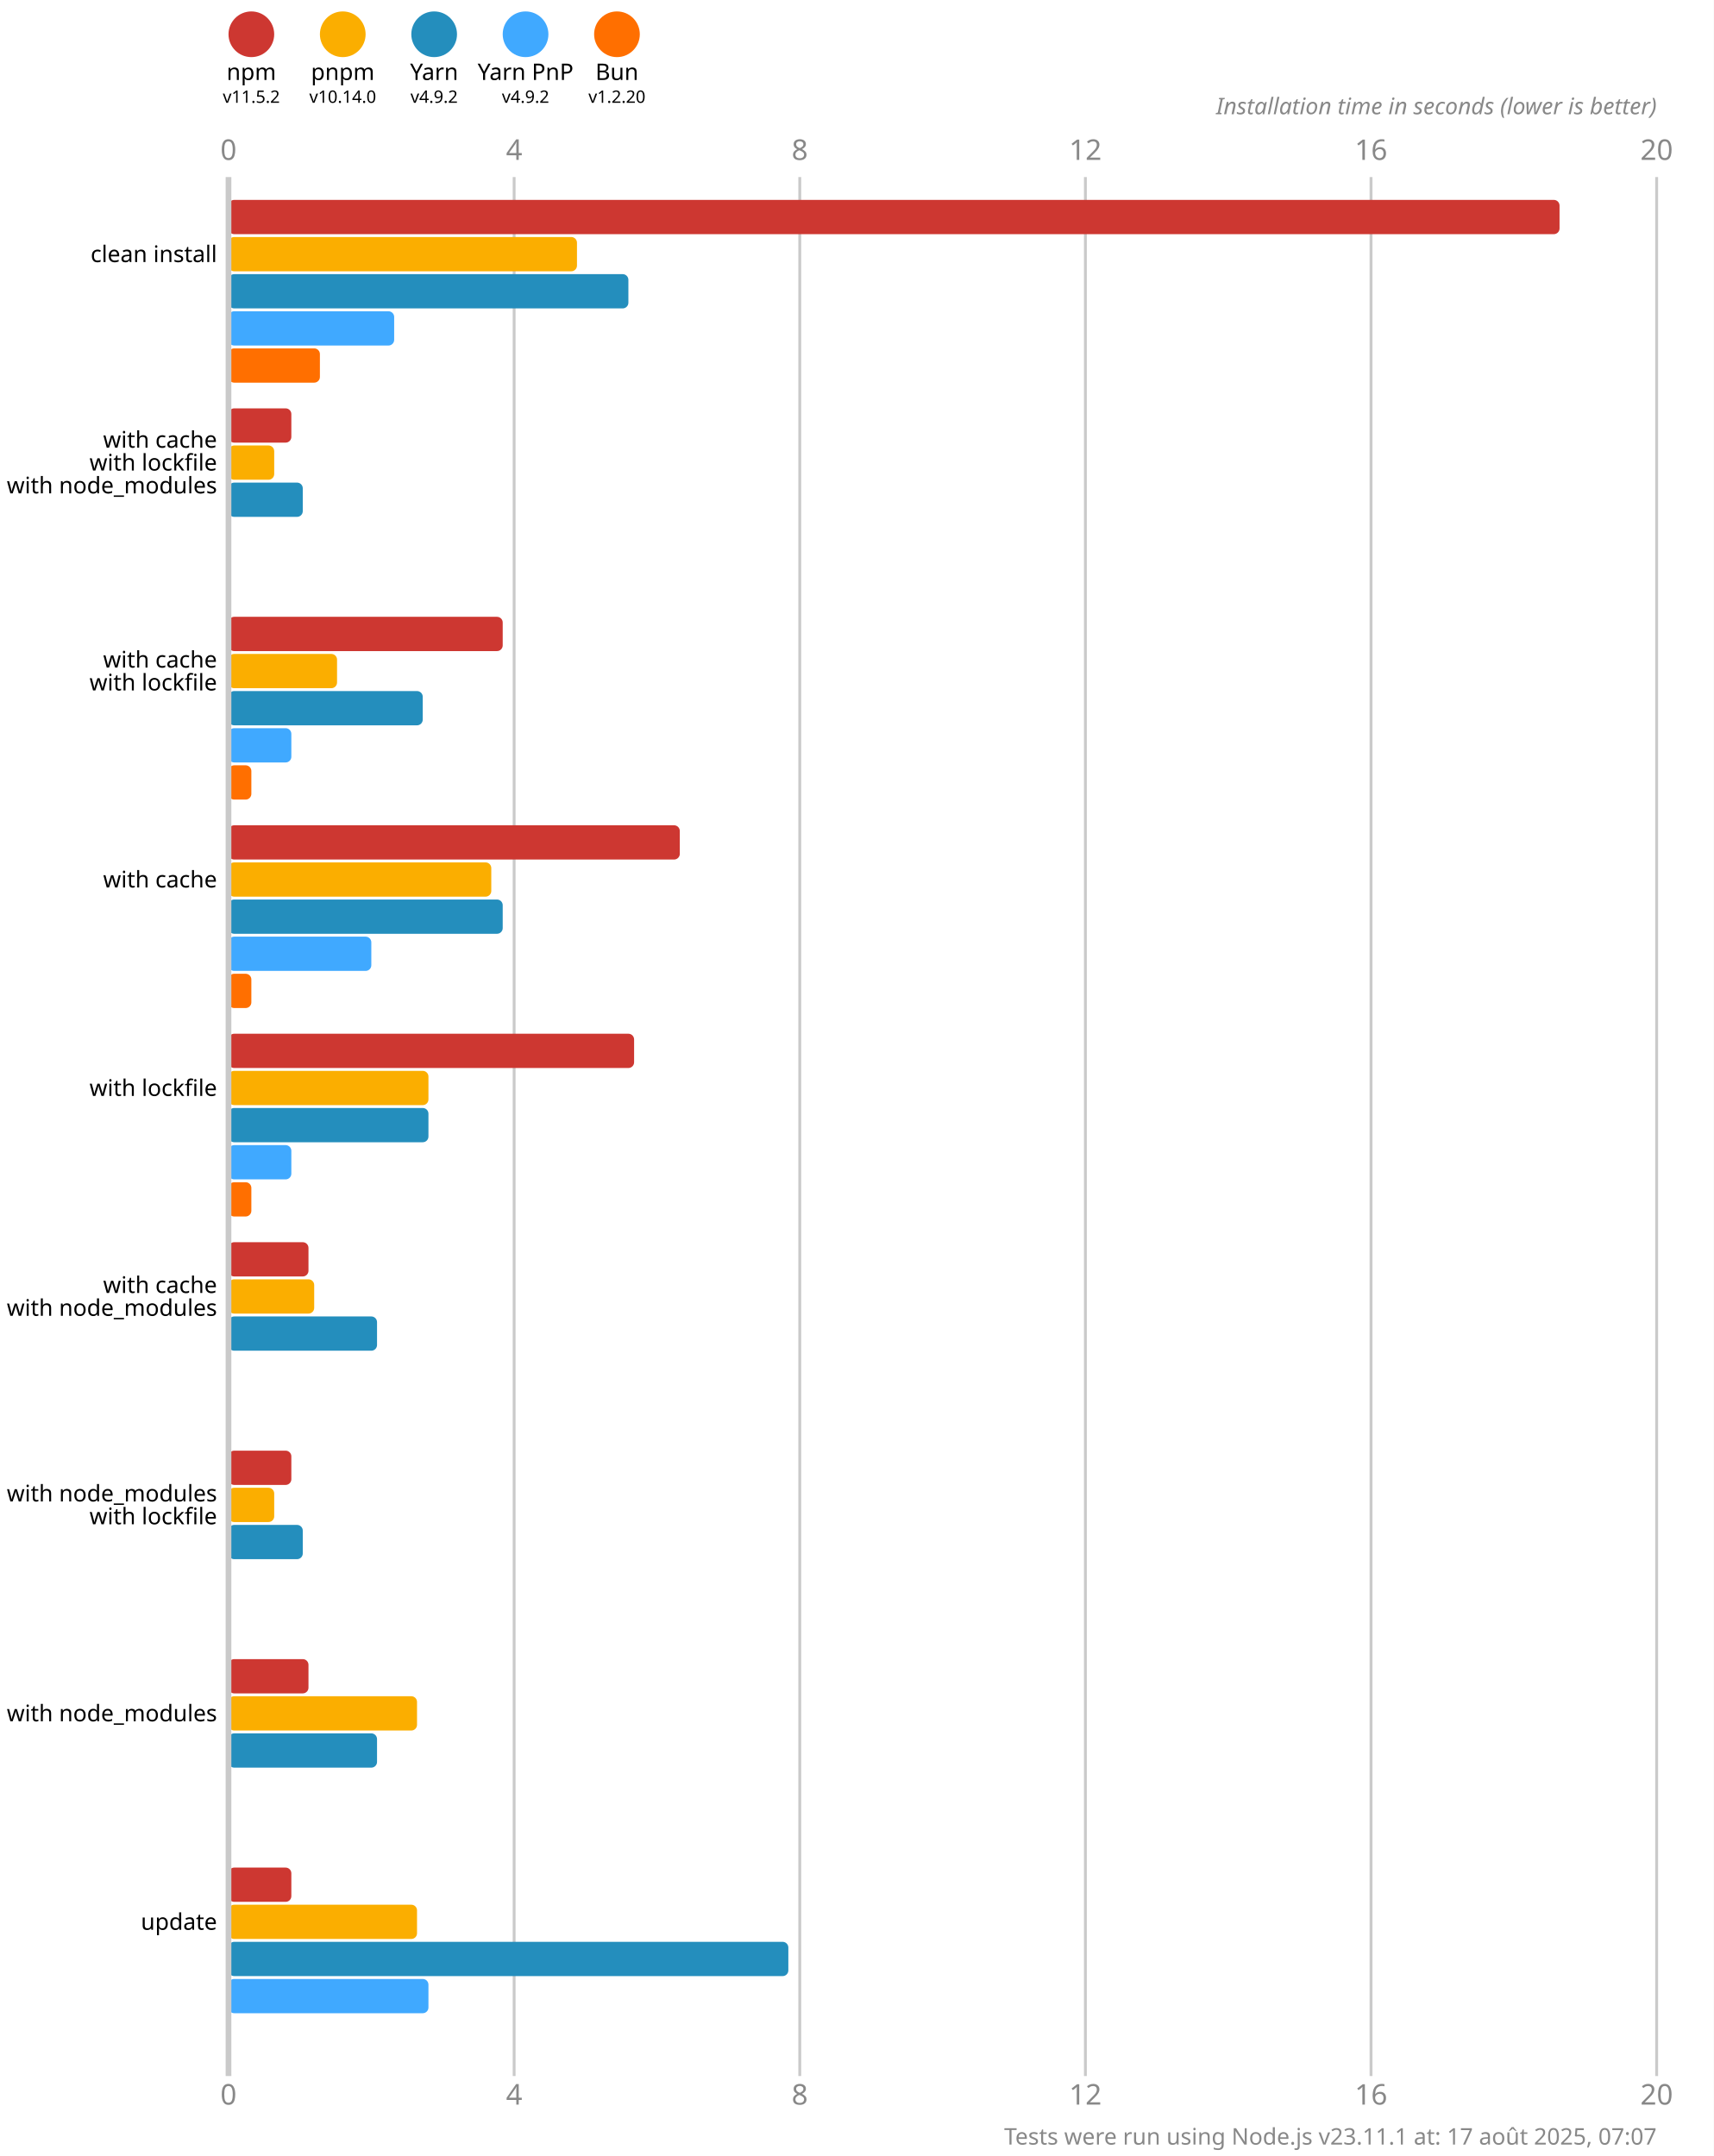
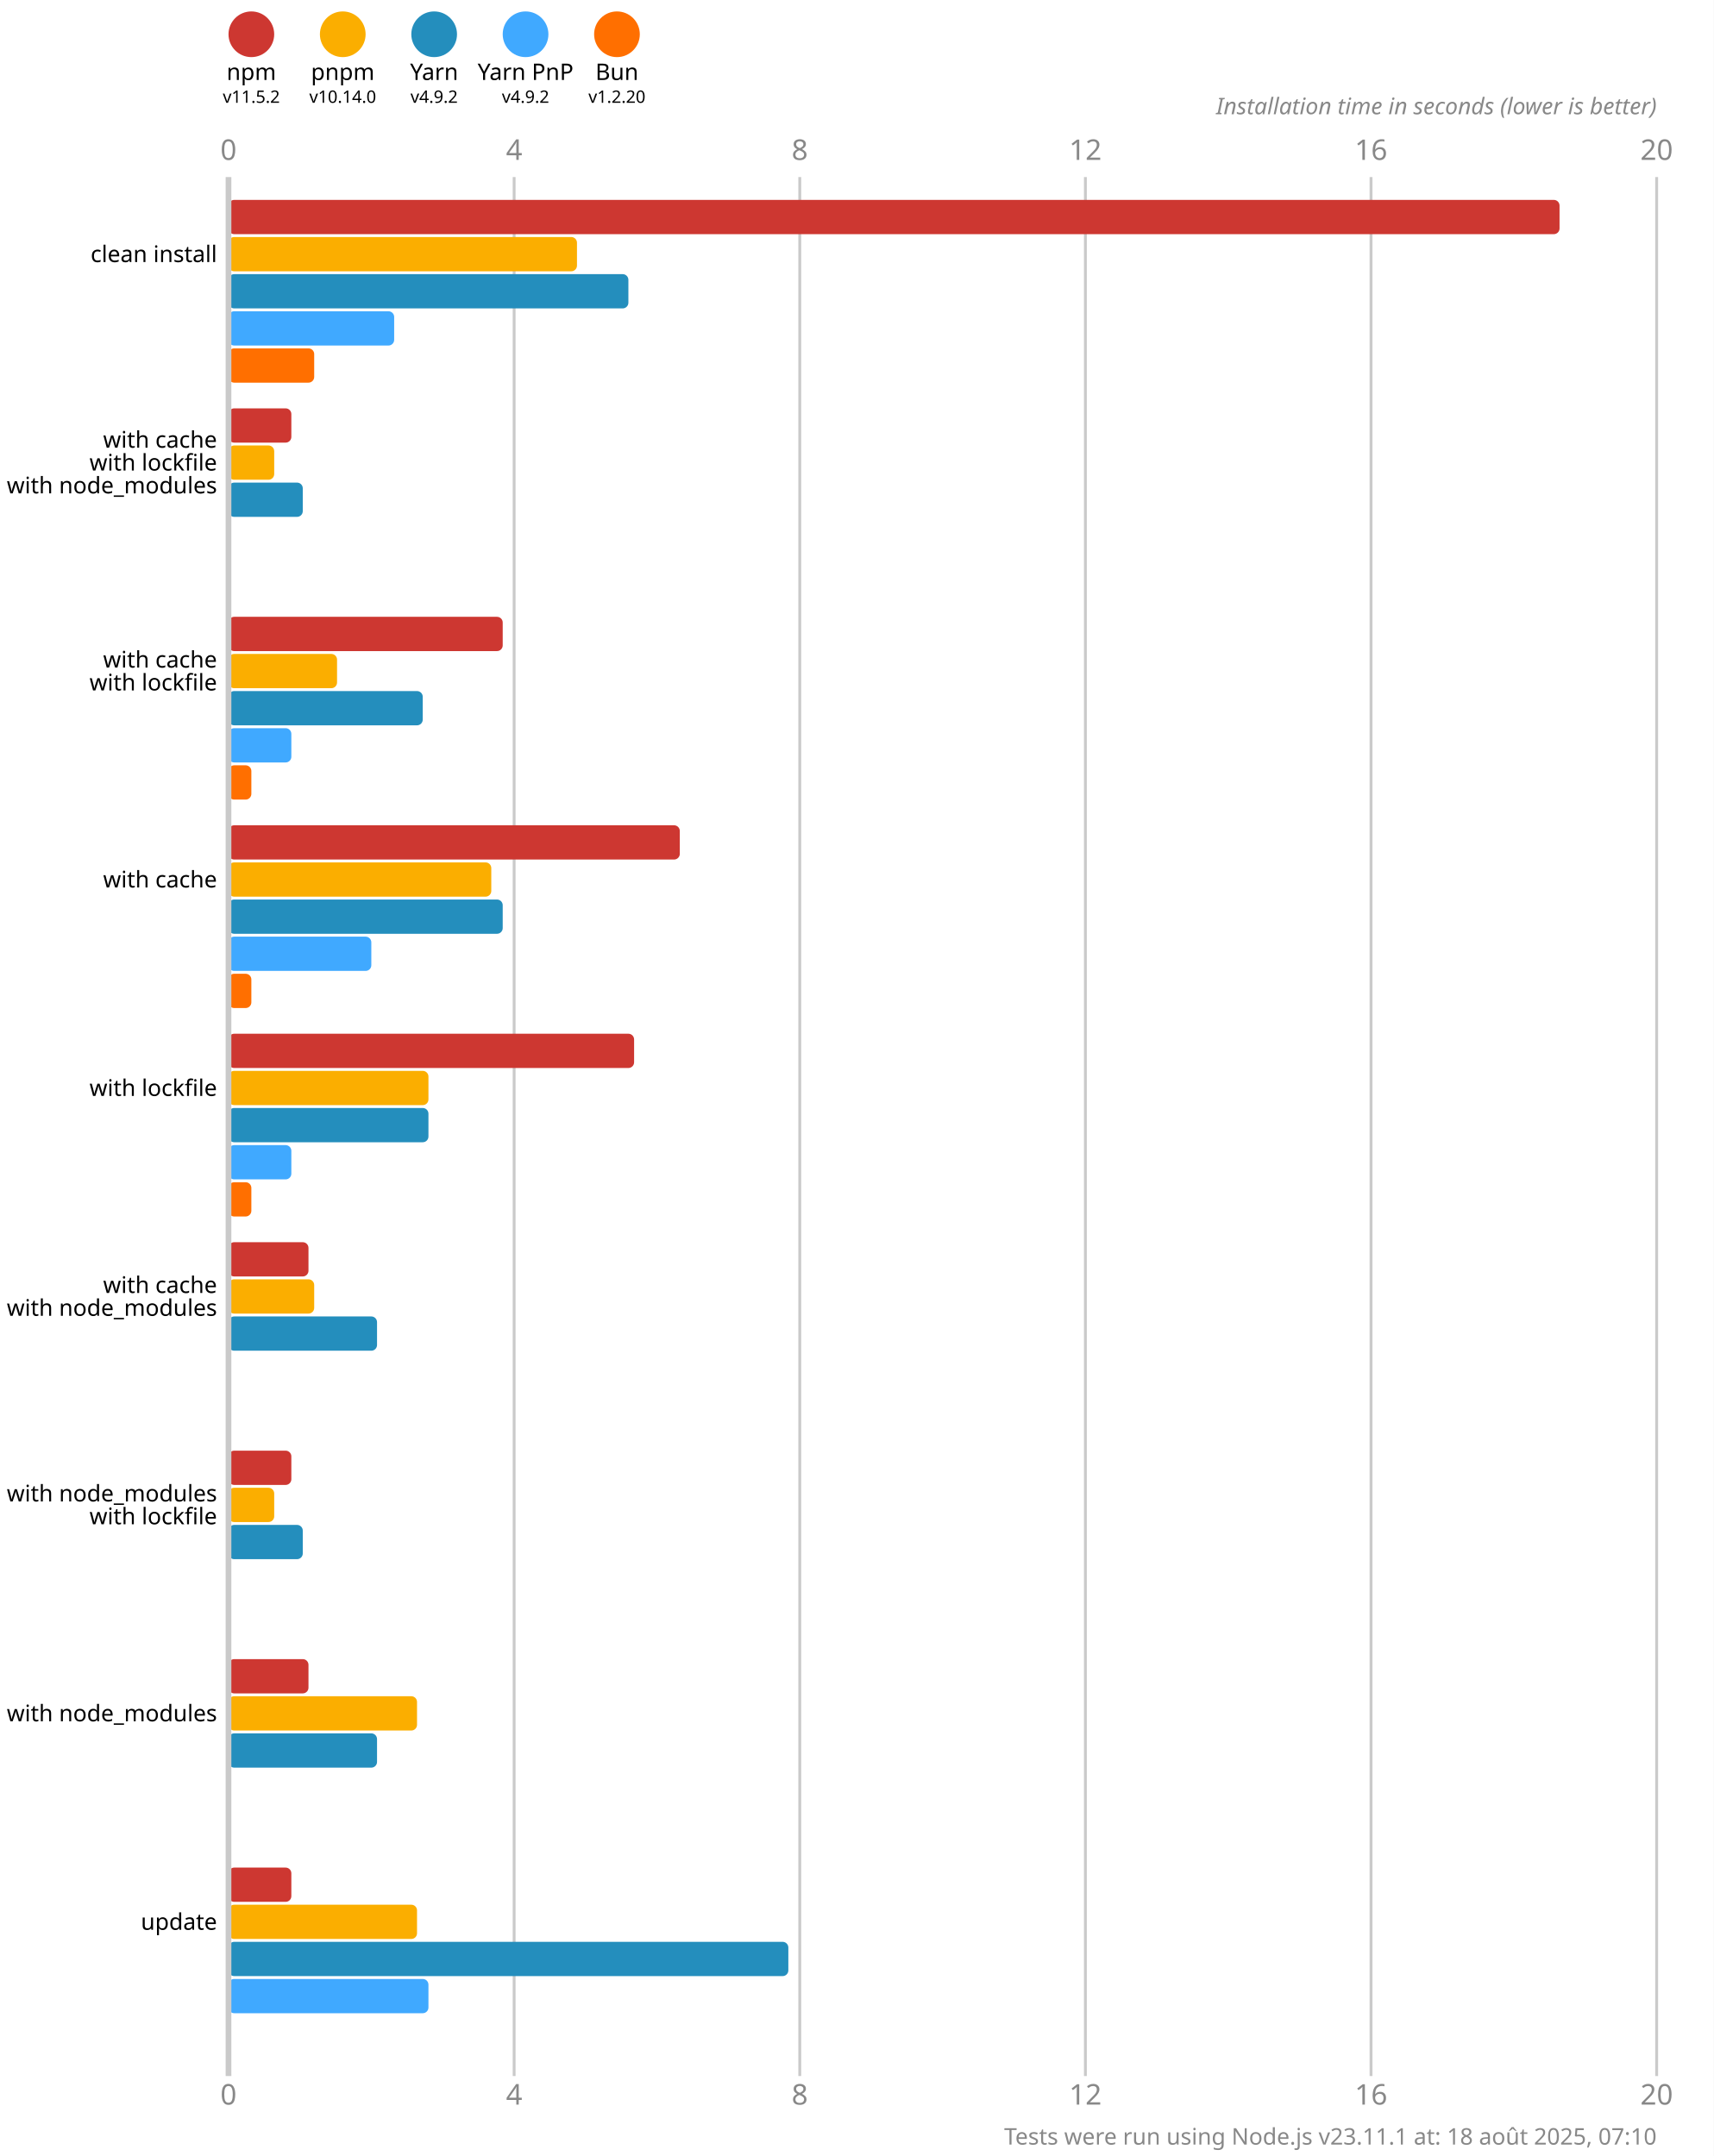
<svg xmlns="http://www.w3.org/2000/svg" version="1.1" viewBox="0 0 300 377.5">
  <style>
    .font { font-family: sans-serif; }
    .s3 { font-size: 3px; }
    .s4 { font-size: 4px; }
    .s5 { font-size: 5px; }
    .line { stroke: #cacaca; }
    .width { stroke-width: 0.5; }
    .text { fill: #888; }
  </style>
  <rect x="0" y="0" width="300" height="377.5" fill="#fff" />
  <circle cx="44" cy="6" r="4" fill="#cd3731" />
  <text x="44" y="14" class="font s4" text-anchor="middle">npm</text>
  <text x="44" y="18" class="font s3" text-anchor="middle">v11.5.2</text>
  <circle cx="60" cy="6" r="4" fill="#fbae00" />
  <text x="60" y="14" class="font s4" text-anchor="middle">pnpm</text>
  <text x="60" y="18" class="font s3" text-anchor="middle">v10.14.0</text>
  <circle cx="76" cy="6" r="4" fill="#248ebd" />
  <text x="76" y="14" class="font s4" text-anchor="middle">Yarn</text>
  <text x="76" y="18" class="font s3" text-anchor="middle">v4.9.2</text>
  <circle cx="92" cy="6" r="4" fill="#40a9ff" />
  <text x="92" y="14" class="font s4" text-anchor="middle">Yarn PnP</text>
  <text x="92" y="18" class="font s3" text-anchor="middle">v4.9.2</text>
  <circle cx="108" cy="6" r="4" fill="#ff6f00" />
  <text x="108" y="14" class="font s4" text-anchor="middle">Bun</text>
  <text x="108" y="18" class="font s3" text-anchor="middle">v1.2.20</text>
  <text x="40" y="28" class="font s5 text" text-anchor="middle">0</text>
  <text x="40" y="368.5" class="font s5 text" text-anchor="middle">0</text>
  <line x1="90" y1="31" x2="90" y2="363.5" class="line width" />
  <text x="90" y="28" class="font s5 text" text-anchor="middle">4</text>
  <text x="90" y="368.5" class="font s5 text" text-anchor="middle">4</text>
  <line x1="140" y1="31" x2="140" y2="363.5" class="line width" />
  <text x="140" y="28" class="font s5 text" text-anchor="middle">8</text>
  <text x="140" y="368.5" class="font s5 text" text-anchor="middle">8</text>
  <line x1="190" y1="31" x2="190" y2="363.5" class="line width" />
  <text x="190" y="28" class="font s5 text" text-anchor="middle">12</text>
  <text x="190" y="368.5" class="font s5 text" text-anchor="middle">12</text>
  <line x1="240" y1="31" x2="240" y2="363.5" class="line width" />
  <text x="240" y="28" class="font s5 text" text-anchor="middle">16</text>
  <text x="240" y="368.5" class="font s5 text" text-anchor="middle">16</text>
  <line x1="290" y1="31" x2="290" y2="363.5" class="line width" />
  <text x="290" y="28" class="font s5 text" text-anchor="middle">20</text>
  <text x="290" y="368.5" class="font s5 text" text-anchor="middle">20</text>
  <text x="290" y="20" class="font s4 text" font-style="italic" text-anchor="end">Installation time in seconds (lower is better)</text>
  <rect x="40" y="35" width="233" height="6" fill="#cd3731" rx="1" ry="1" />
  <rect x="40" y="41.5" width="61" height="6" fill="#fbae00" rx="1" ry="1" />
  <rect x="40" y="48" width="70" height="6" fill="#248ebd" rx="1" ry="1" />
  <rect x="40" y="54.5" width="29" height="6" fill="#40a9ff" rx="1" ry="1" />
-   <rect x="40" y="61" width="16" height="6" fill="#ff6f00" rx="1" ry="1" />
+   <rect x="40" y="61" width="15" height="6" fill="#ff6f00" rx="1" ry="1" />
  <rect x="40" y="71.5" width="11" height="6" fill="#cd3731" rx="1" ry="1" />
  <rect x="40" y="78" width="8" height="6" fill="#fbae00" rx="1" ry="1" />
  <rect x="40" y="84.5" width="13" height="6" fill="#248ebd" rx="1" ry="1" />
  <rect x="40" y="91" width="0" height="6" fill="#40a9ff" rx="1" ry="1" />
  <rect x="40" y="97.5" width="0" height="6" fill="#ff6f00" rx="1" ry="1" />
  <rect x="40" y="108" width="48" height="6" fill="#cd3731" rx="1" ry="1" />
  <rect x="40" y="114.5" width="19" height="6" fill="#fbae00" rx="1" ry="1" />
  <rect x="40" y="121" width="34" height="6" fill="#248ebd" rx="1" ry="1" />
  <rect x="40" y="127.5" width="11" height="6" fill="#40a9ff" rx="1" ry="1" />
  <rect x="40" y="134" width="4" height="6" fill="#ff6f00" rx="1" ry="1" />
  <rect x="40" y="144.5" width="79" height="6" fill="#cd3731" rx="1" ry="1" />
  <rect x="40" y="151" width="46" height="6" fill="#fbae00" rx="1" ry="1" />
  <rect x="40" y="157.5" width="48" height="6" fill="#248ebd" rx="1" ry="1" />
  <rect x="40" y="164" width="25" height="6" fill="#40a9ff" rx="1" ry="1" />
  <rect x="40" y="170.5" width="4" height="6" fill="#ff6f00" rx="1" ry="1" />
  <rect x="40" y="181" width="71" height="6" fill="#cd3731" rx="1" ry="1" />
  <rect x="40" y="187.5" width="35" height="6" fill="#fbae00" rx="1" ry="1" />
  <rect x="40" y="194" width="35" height="6" fill="#248ebd" rx="1" ry="1" />
  <rect x="40" y="200.5" width="11" height="6" fill="#40a9ff" rx="1" ry="1" />
  <rect x="40" y="207" width="4" height="6" fill="#ff6f00" rx="1" ry="1" />
  <rect x="40" y="217.5" width="14" height="6" fill="#cd3731" rx="1" ry="1" />
  <rect x="40" y="224" width="15" height="6" fill="#fbae00" rx="1" ry="1" />
  <rect x="40" y="230.5" width="26" height="6" fill="#248ebd" rx="1" ry="1" />
  <rect x="40" y="237" width="0" height="6" fill="#40a9ff" rx="1" ry="1" />
  <rect x="40" y="243.5" width="0" height="6" fill="#ff6f00" rx="1" ry="1" />
  <rect x="40" y="254" width="11" height="6" fill="#cd3731" rx="1" ry="1" />
  <rect x="40" y="260.5" width="8" height="6" fill="#fbae00" rx="1" ry="1" />
  <rect x="40" y="267" width="13" height="6" fill="#248ebd" rx="1" ry="1" />
  <rect x="40" y="273.5" width="0" height="6" fill="#40a9ff" rx="1" ry="1" />
  <rect x="40" y="280" width="0" height="6" fill="#ff6f00" rx="1" ry="1" />
  <rect x="40" y="290.5" width="14" height="6" fill="#cd3731" rx="1" ry="1" />
  <rect x="40" y="297" width="33" height="6" fill="#fbae00" rx="1" ry="1" />
  <rect x="40" y="303.5" width="26" height="6" fill="#248ebd" rx="1" ry="1" />
  <rect x="40" y="310" width="0" height="6" fill="#40a9ff" rx="1" ry="1" />
  <rect x="40" y="316.5" width="0" height="6" fill="#ff6f00" rx="1" ry="1" />
  <rect x="40" y="327" width="11" height="6" fill="#cd3731" rx="1" ry="1" />
  <rect x="40" y="333.5" width="33" height="6" fill="#fbae00" rx="1" ry="1" />
  <rect x="40" y="340" width="98" height="6" fill="#248ebd" rx="1" ry="1" />
  <rect x="40" y="346.5" width="35" height="6" fill="#40a9ff" rx="1" ry="1" />
  <rect x="40" y="353" width="0" height="6" fill="#ff6f00" rx="1" ry="1" />
  <line x1="40" y1="31" x2="40" y2="363.5" class="line" />
  <text x="38" y="44.5" class="font s4" dominant-baseline="middle" text-anchor="end">clean install</text>
  <text x="38" y="77" class="font s4" dominant-baseline="middle" text-anchor="end">with cache</text>
  <text x="38" y="81" class="font s4" dominant-baseline="middle" text-anchor="end">with lockfile</text>
  <text x="38" y="85" class="font s4" dominant-baseline="middle" text-anchor="end">with node_modules</text>
  <text x="38" y="115.5" class="font s4" dominant-baseline="middle" text-anchor="end">with cache</text>
  <text x="38" y="119.5" class="font s4" dominant-baseline="middle" text-anchor="end">with lockfile</text>
  <text x="38" y="154" class="font s4" dominant-baseline="middle" text-anchor="end">with cache</text>
  <text x="38" y="190.5" class="font s4" dominant-baseline="middle" text-anchor="end">with lockfile</text>
  <text x="38" y="225" class="font s4" dominant-baseline="middle" text-anchor="end">with cache</text>
  <text x="38" y="229" class="font s4" dominant-baseline="middle" text-anchor="end">with node_modules</text>
  <text x="38" y="261.5" class="font s4" dominant-baseline="middle" text-anchor="end">with node_modules</text>
  <text x="38" y="265.5" class="font s4" dominant-baseline="middle" text-anchor="end">with lockfile</text>
  <text x="38" y="300" class="font s4" dominant-baseline="middle" text-anchor="end">with node_modules</text>
  <text x="38" y="336.5" class="font s4" dominant-baseline="middle" text-anchor="end">update</text>
-   <text x="290" y="375.5" class="font s4 text" text-anchor="end">Tests were run using Node.js v23.11.1 at: 17 août 2025, 07:07</text>
+   <text x="290" y="375.5" class="font s4 text" text-anchor="end">Tests were run using Node.js v23.11.1 at: 18 août 2025, 07:10</text>
</svg>
